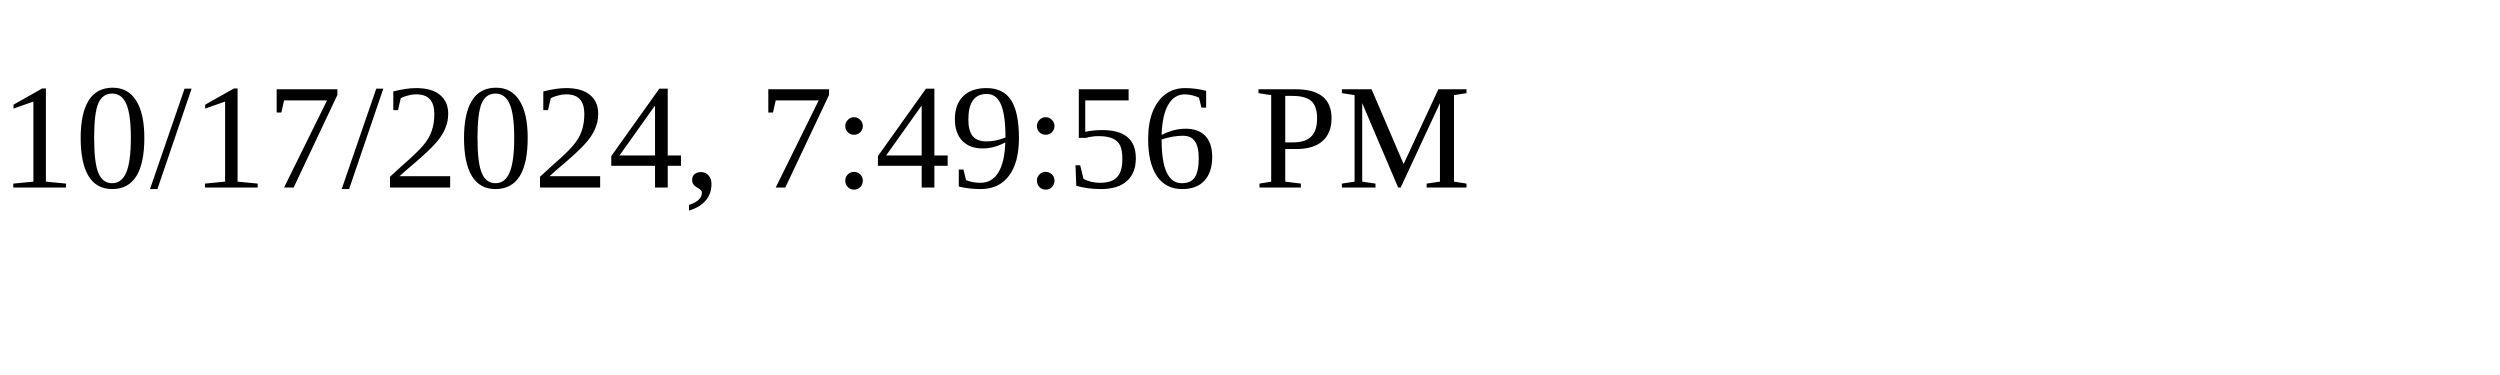
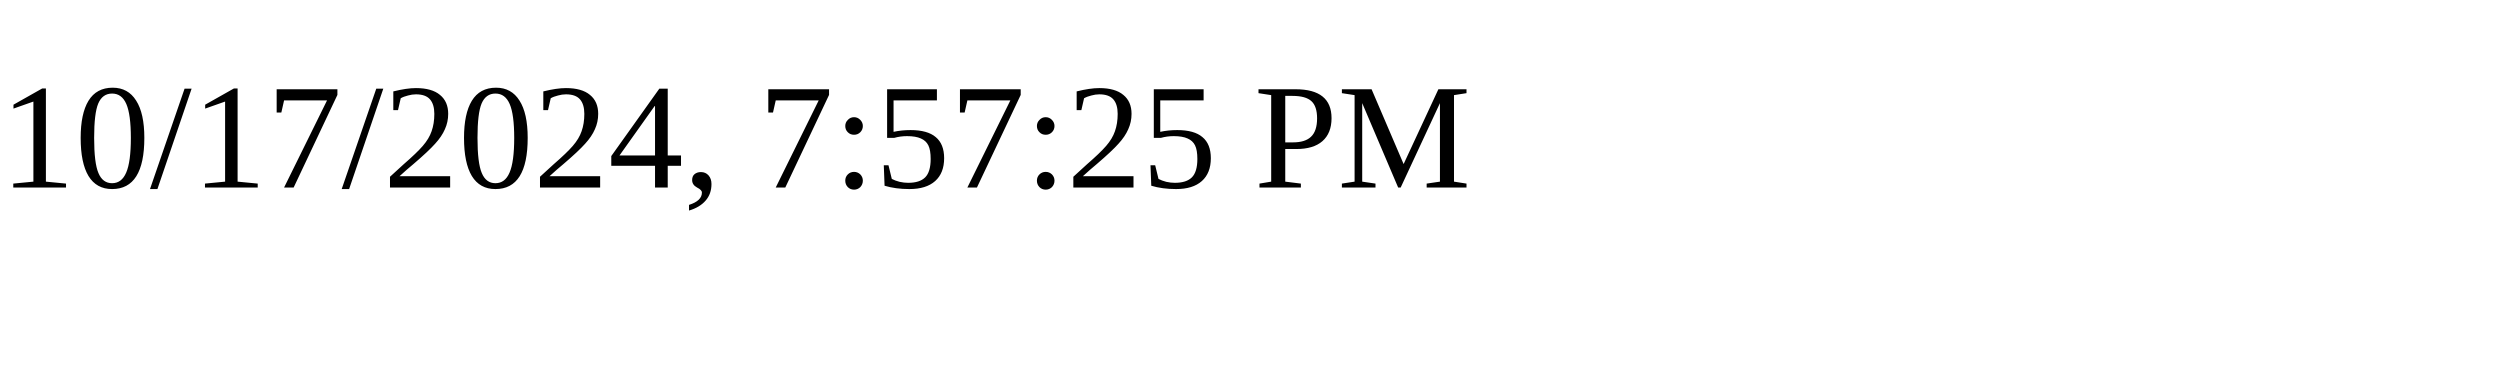
<svg xmlns="http://www.w3.org/2000/svg" height="30" width="200">
-   <text x="0" y="15">10/17/2024, 7:49:56 PM</text>
+   <text x="0" y="15">10/17/2024, 7:57:25 PM</text>
</svg>
